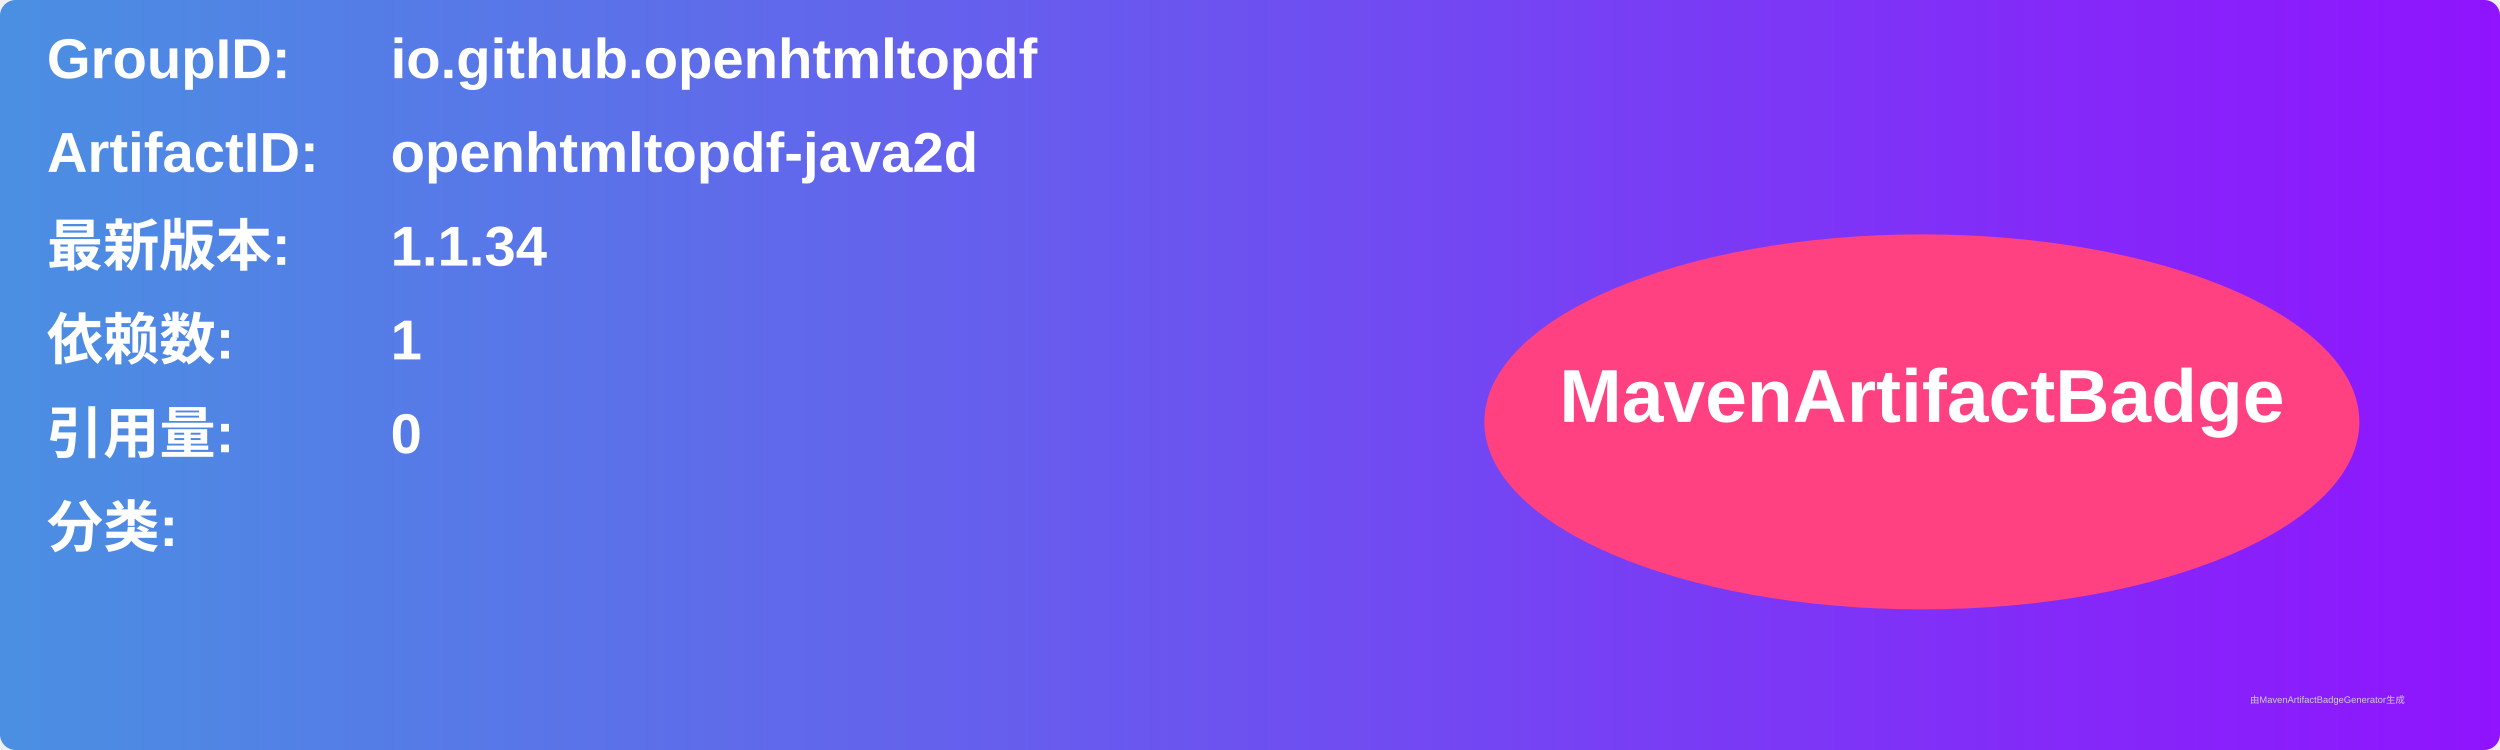
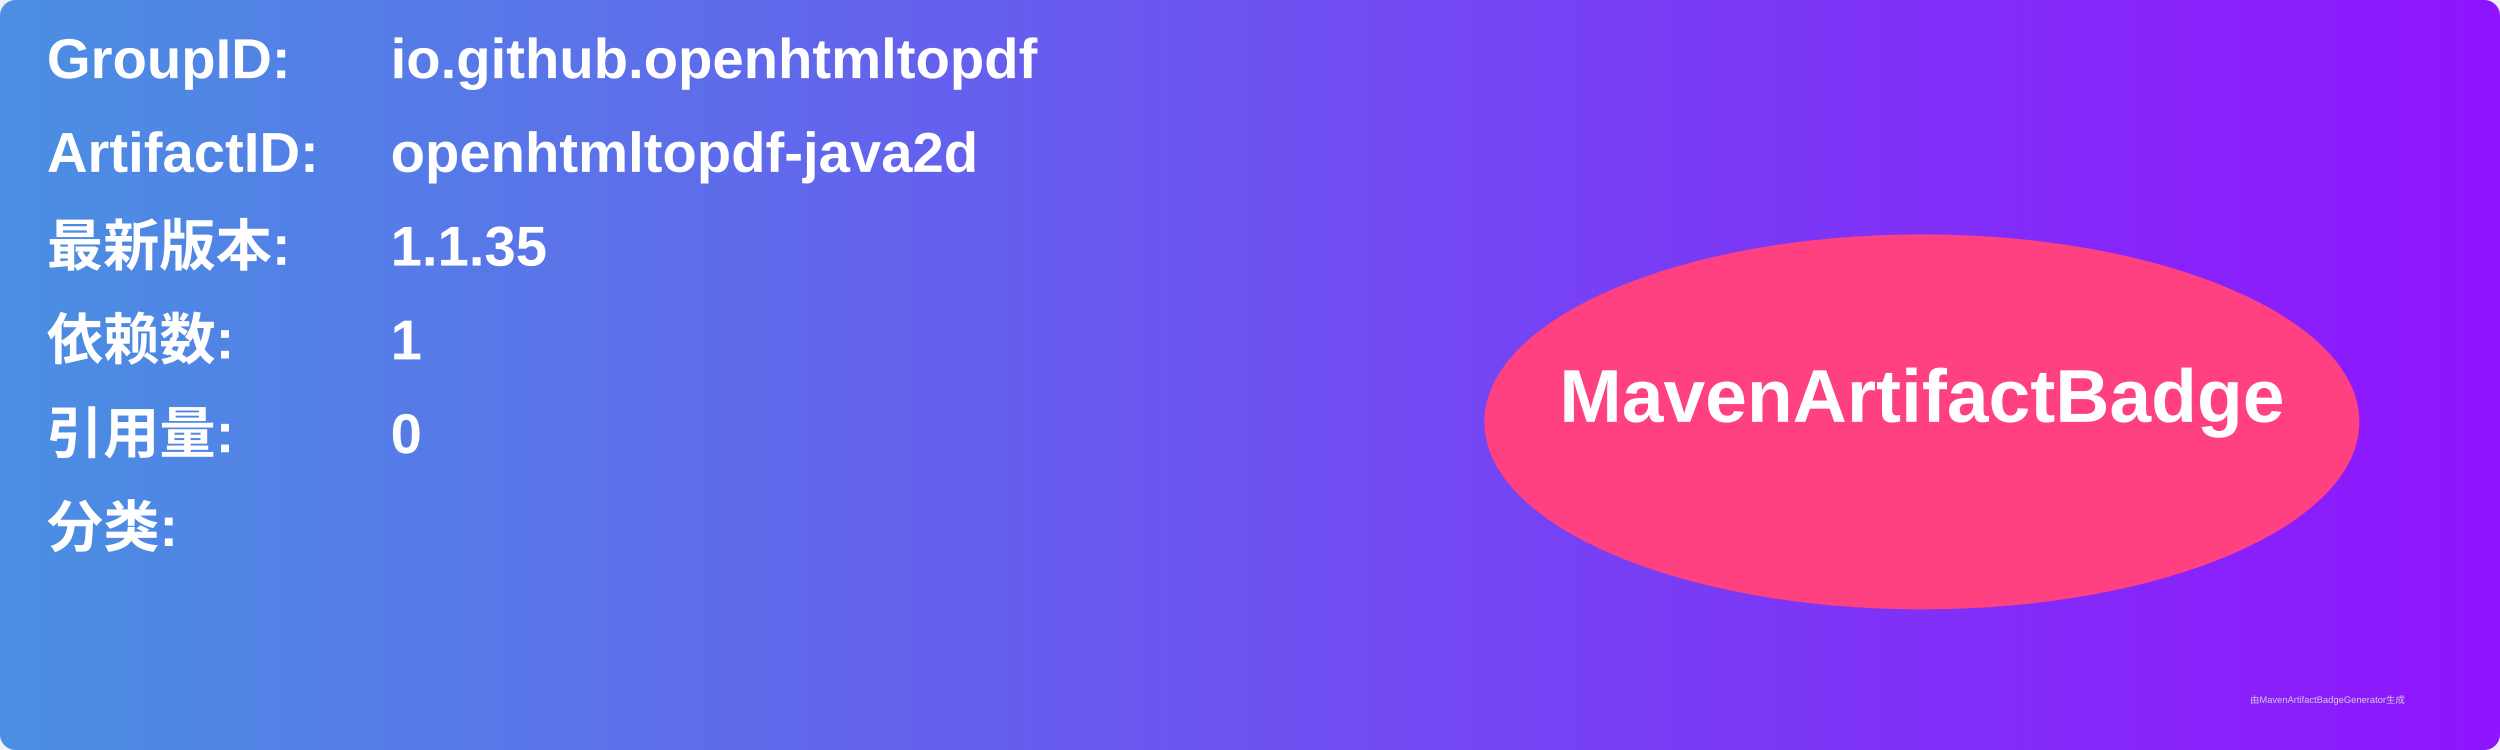
<svg xmlns="http://www.w3.org/2000/svg" width="800" height="240" viewBox="0 0 800 240">
  <linearGradient id="grad" x1="0%" y1="0%" x2="100%" y2="0%">
    <stop offset="0%" stop-color="#4a90e2" />
    <stop offset="100%" stop-color="#9013fe" />
  </linearGradient>
  <rect width="100%" height="100%" rx="5" ry="5" fill="url(#grad)" />
  <g transform="translate(15, 15)">
    <text x="0" y="10" font-family="Arial" font-size="18" fill="white" font-weight="bold" width="260">GroupID:</text>
    <text x="110" y="10" font-family="Arial" font-size="18" fill="white" font-weight="bold" width="460">io.github.openhtmltopdf</text>
    <text x="0" y="40" font-family="Arial" font-size="18" fill="white" font-weight="bold" width="260">ArtifactID:</text>
    <text x="110" y="40" font-family="Arial" font-size="18" fill="white" font-weight="bold" width="460">openhtmltopdf-java2d</text>
    <text x="0" y="70" font-family="Arial" font-size="18" fill="white" font-weight="bold">最新版本:</text>
    <text x="110" y="70" font-family="Arial" font-size="18" fill="white" font-weight="bold">
-       <tspan font-weight="bold">1.1.34</tspan>
+       <tspan font-weight="bold">1.1.35</tspan>
    </text>
    <text x="0" y="100" font-family="Arial" font-size="18" fill="white" font-weight="bold">依赖数: </text>
    <text x="110" y="100" font-family="Arial" font-size="18" fill="white">
      <tspan font-weight="bold">1</tspan>
    </text>
    <text x="0" y="130" font-family="Arial" font-size="18" fill="white" font-weight="bold">引用量: </text>
    <text x="110" y="130" font-family="Arial" font-size="18" fill="white">
      <tspan font-weight="bold">0</tspan>
    </text>
    <text x="0" y="160" font-family="Arial" font-size="18" fill="white" font-weight="bold">分类:</text>
    <text x="10" y="190" font-family="Arial" font-size="10" fill="white">
      <tspan font-weight="bold" />
    </text>
    <ellipse cx="600" cy="120" rx="140" ry="60" fill="#ff4081" />
    <text x="600" y="120" text-anchor="middle" font-family="Arial" font-size="24" fill="white" font-weight="bold">MavenArtifactBadge</text>
  </g>
  <text x="720" y="225" font-family="Arial" font-size="3" fill="#d0d0d0">由MavenArtifactBadgeGenerator生成</text>
</svg>
